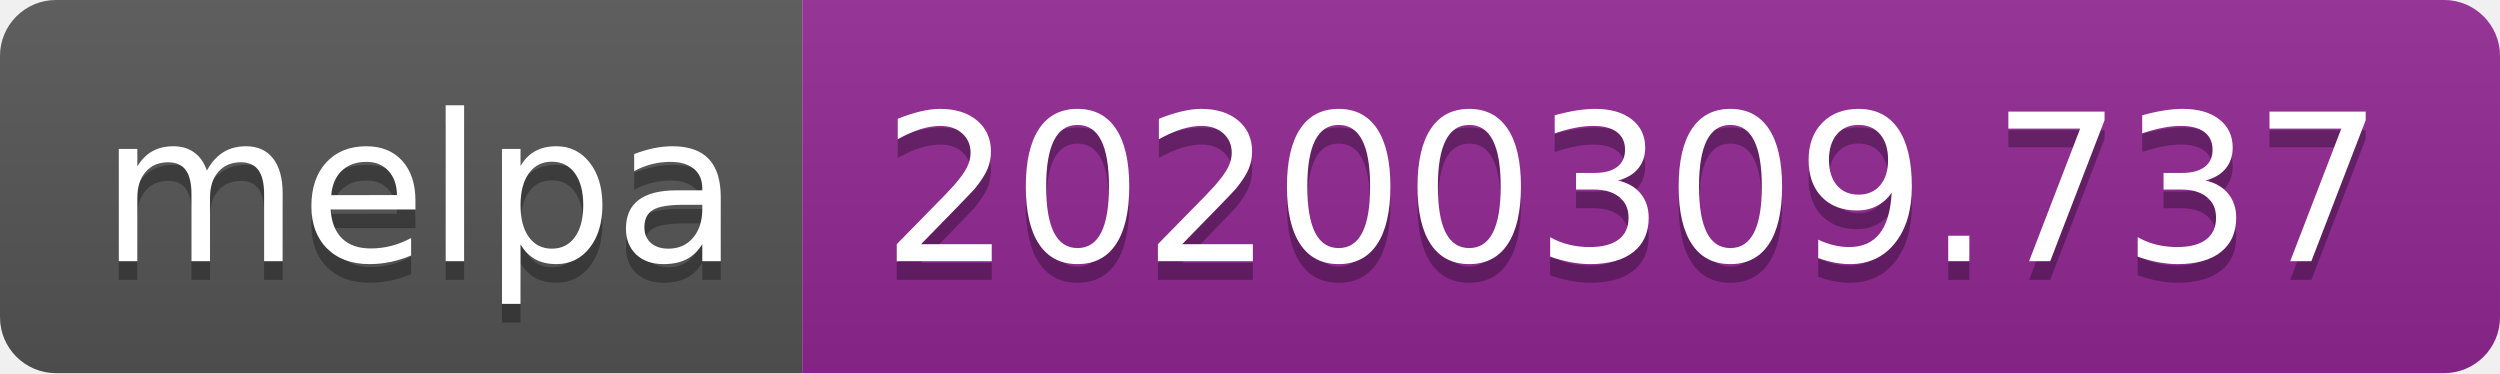
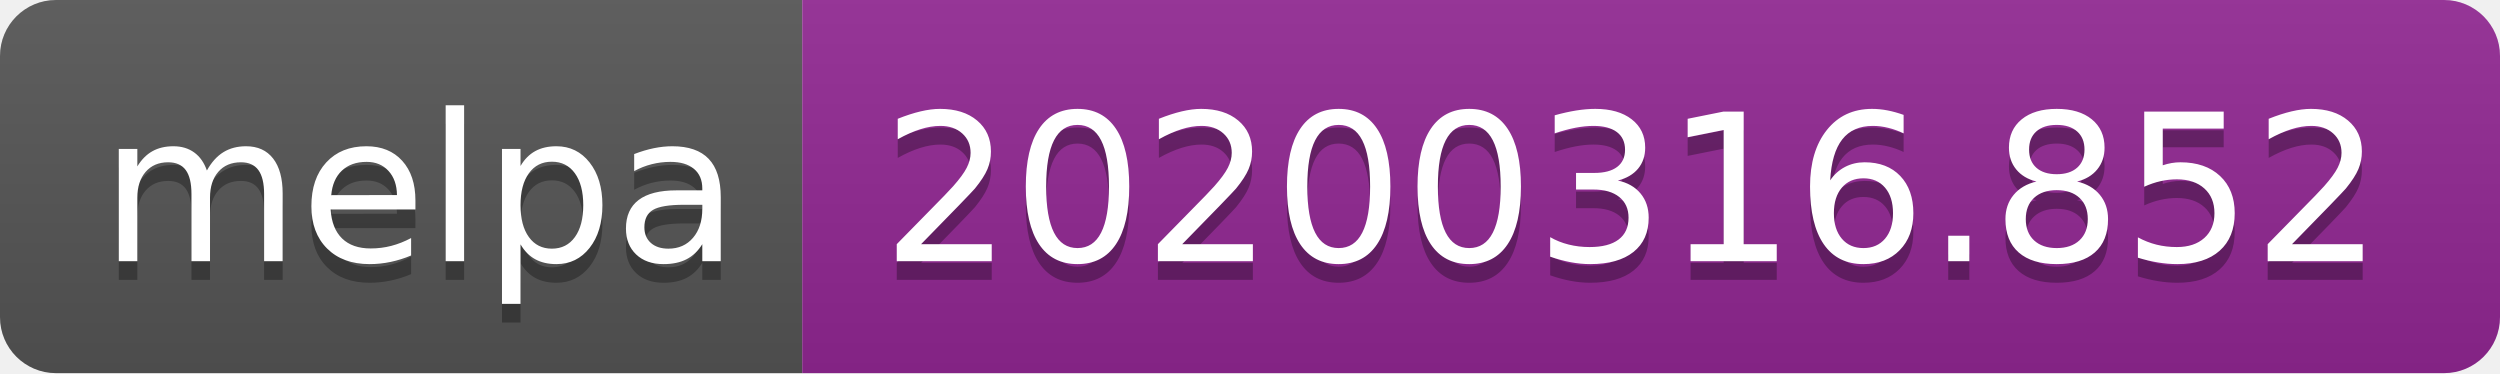
<svg xmlns="http://www.w3.org/2000/svg" width="134" height="20">
  <linearGradient id="b" x2="0" y2="100%">
    <stop offset="0" stop-color="#bbb" stop-opacity=".1" />
    <stop offset="1" stop-opacity=".1" />
  </linearGradient>
  <clipPath id="a">
    <rect width="134" height="20" rx="3" fill="#fff" />
  </clipPath>
  <g clip-path="url(#a)">
    <path fill="#555" d="M0 0h43v20H0z" />
    <path fill="#922793" d="M43 0h91v20H43z" />
    <path fill="url(#b)" d="M0 0h134v20H0z" />
  </g>
  <g fill="#fff" text-anchor="middle" font-family="DejaVu Sans,Verdana,Geneva,sans-serif" font-size="110">
    <text x="225" y="150" fill="#010101" fill-opacity=".3" transform="scale(.1)" textLength="330">melpa</text>
    <text x="225" y="140" transform="scale(.1)" textLength="330">melpa</text>
-     <text x="875" y="150" fill="#010101" fill-opacity=".3" transform="scale(.1)" textLength="810">20200309.737</text>
-     <text x="875" y="140" transform="scale(.1)" textLength="810">20200309.737</text>
+     <text x="875" y="150" fill="#010101" fill-opacity=".3" transform="scale(.1)" textLength="810">20200316.852</text>
+     <text x="875" y="140" transform="scale(.1)" textLength="810">20200316.852</text>
  </g>
</svg>
